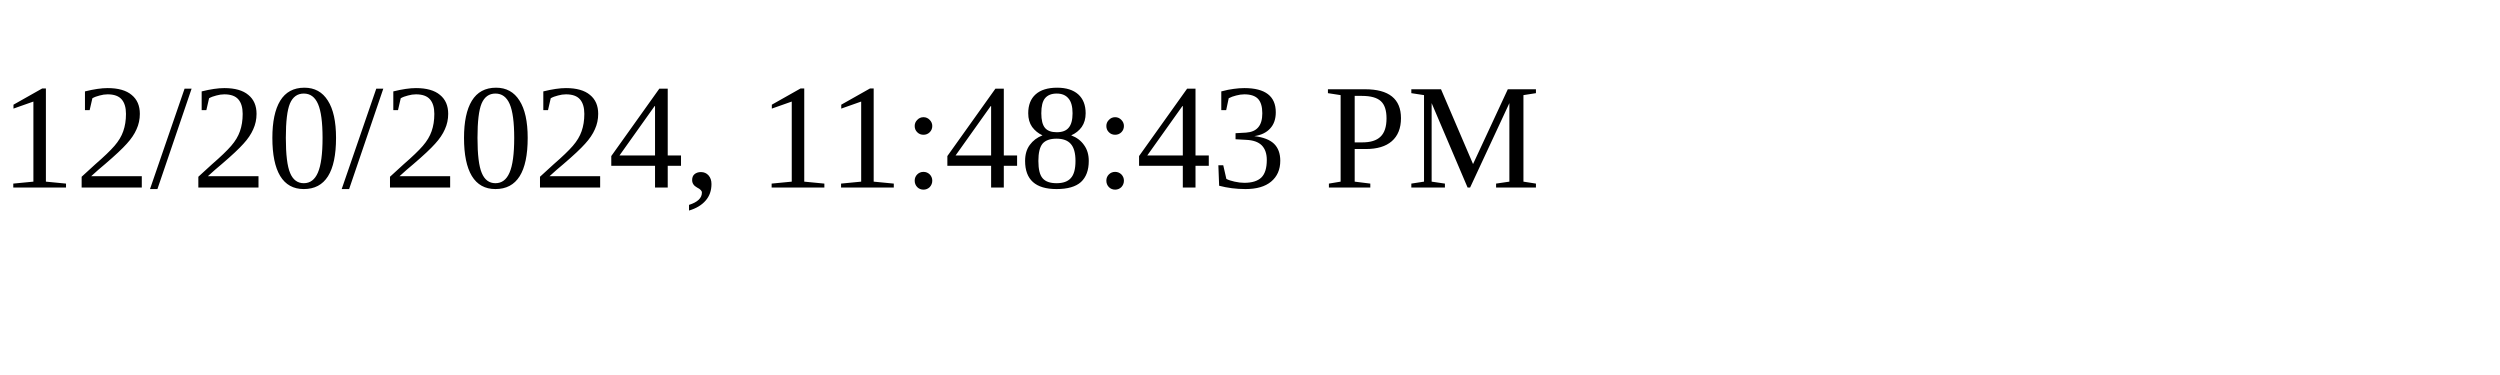
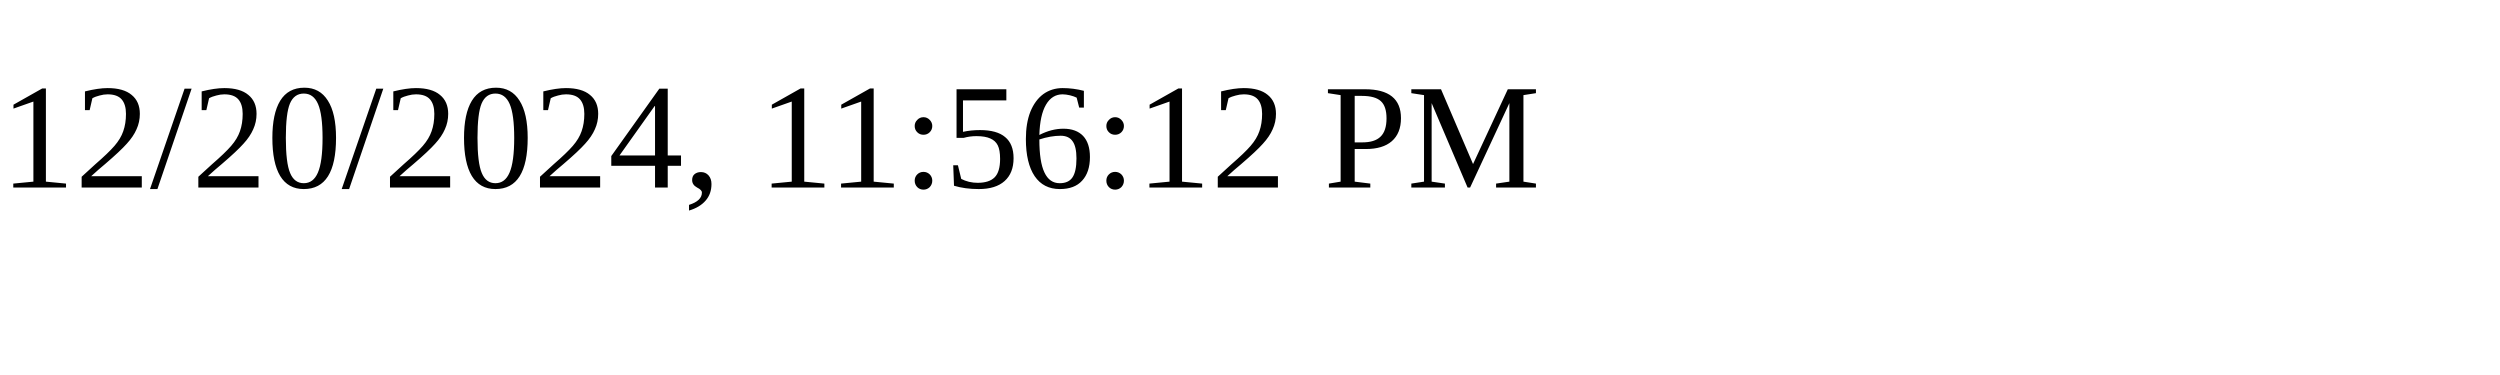
<svg xmlns="http://www.w3.org/2000/svg" height="30" width="200">
-   <text x="0" y="15">12/20/2024, 11:48:43 PM</text>
+   <text x="0" y="15">12/20/2024, 11:56:12 PM</text>
</svg>
